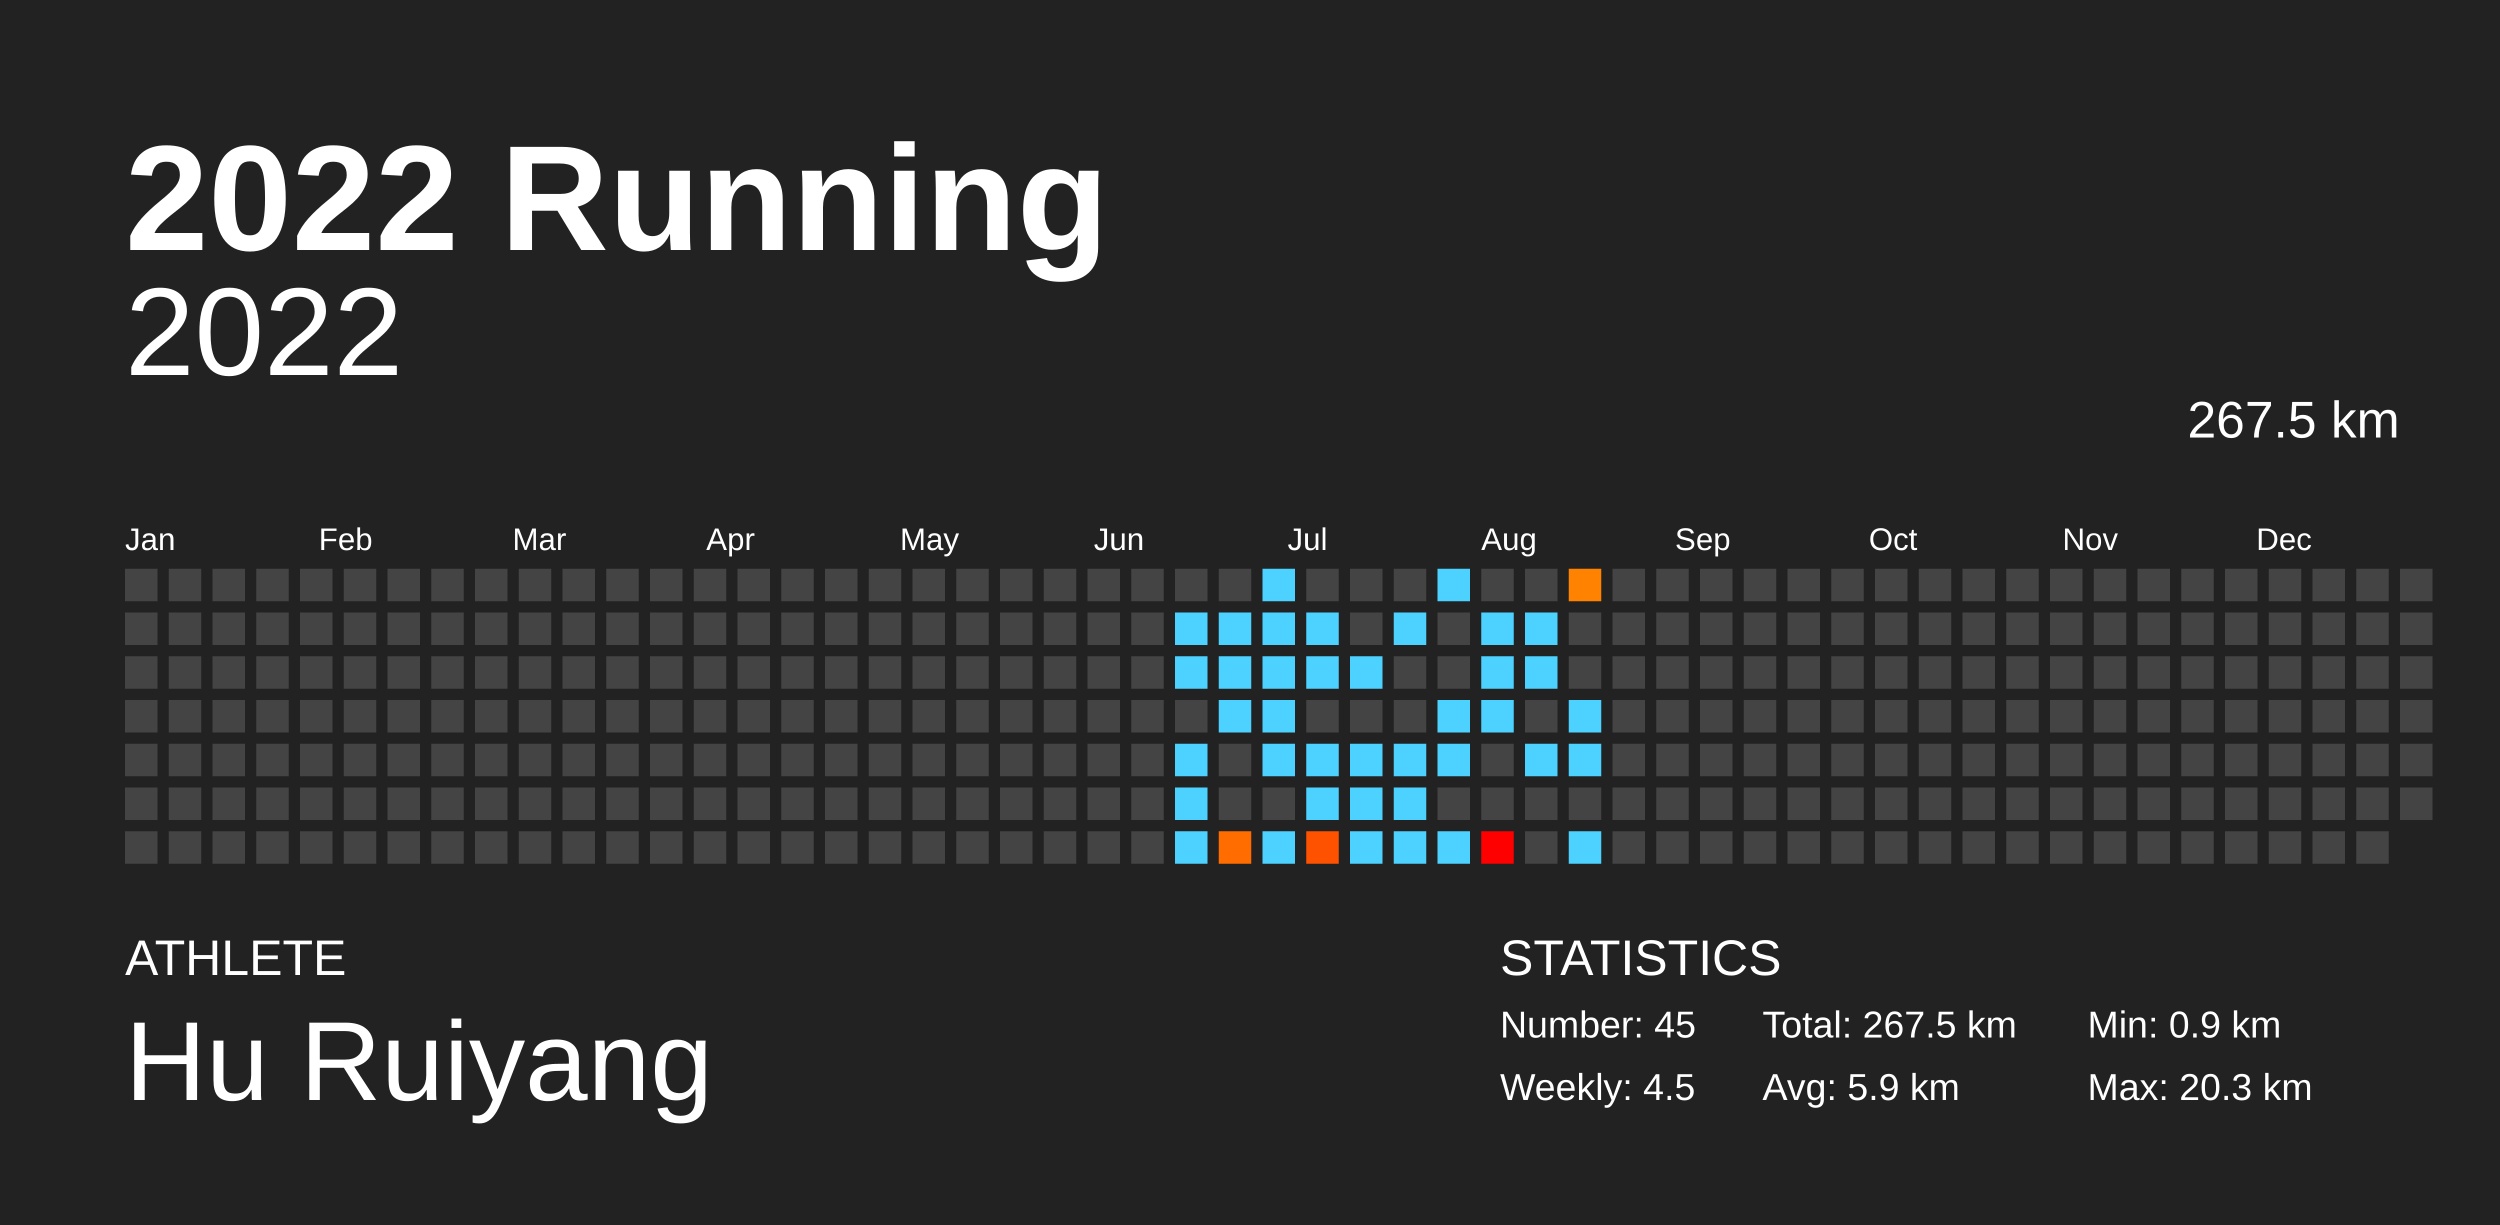
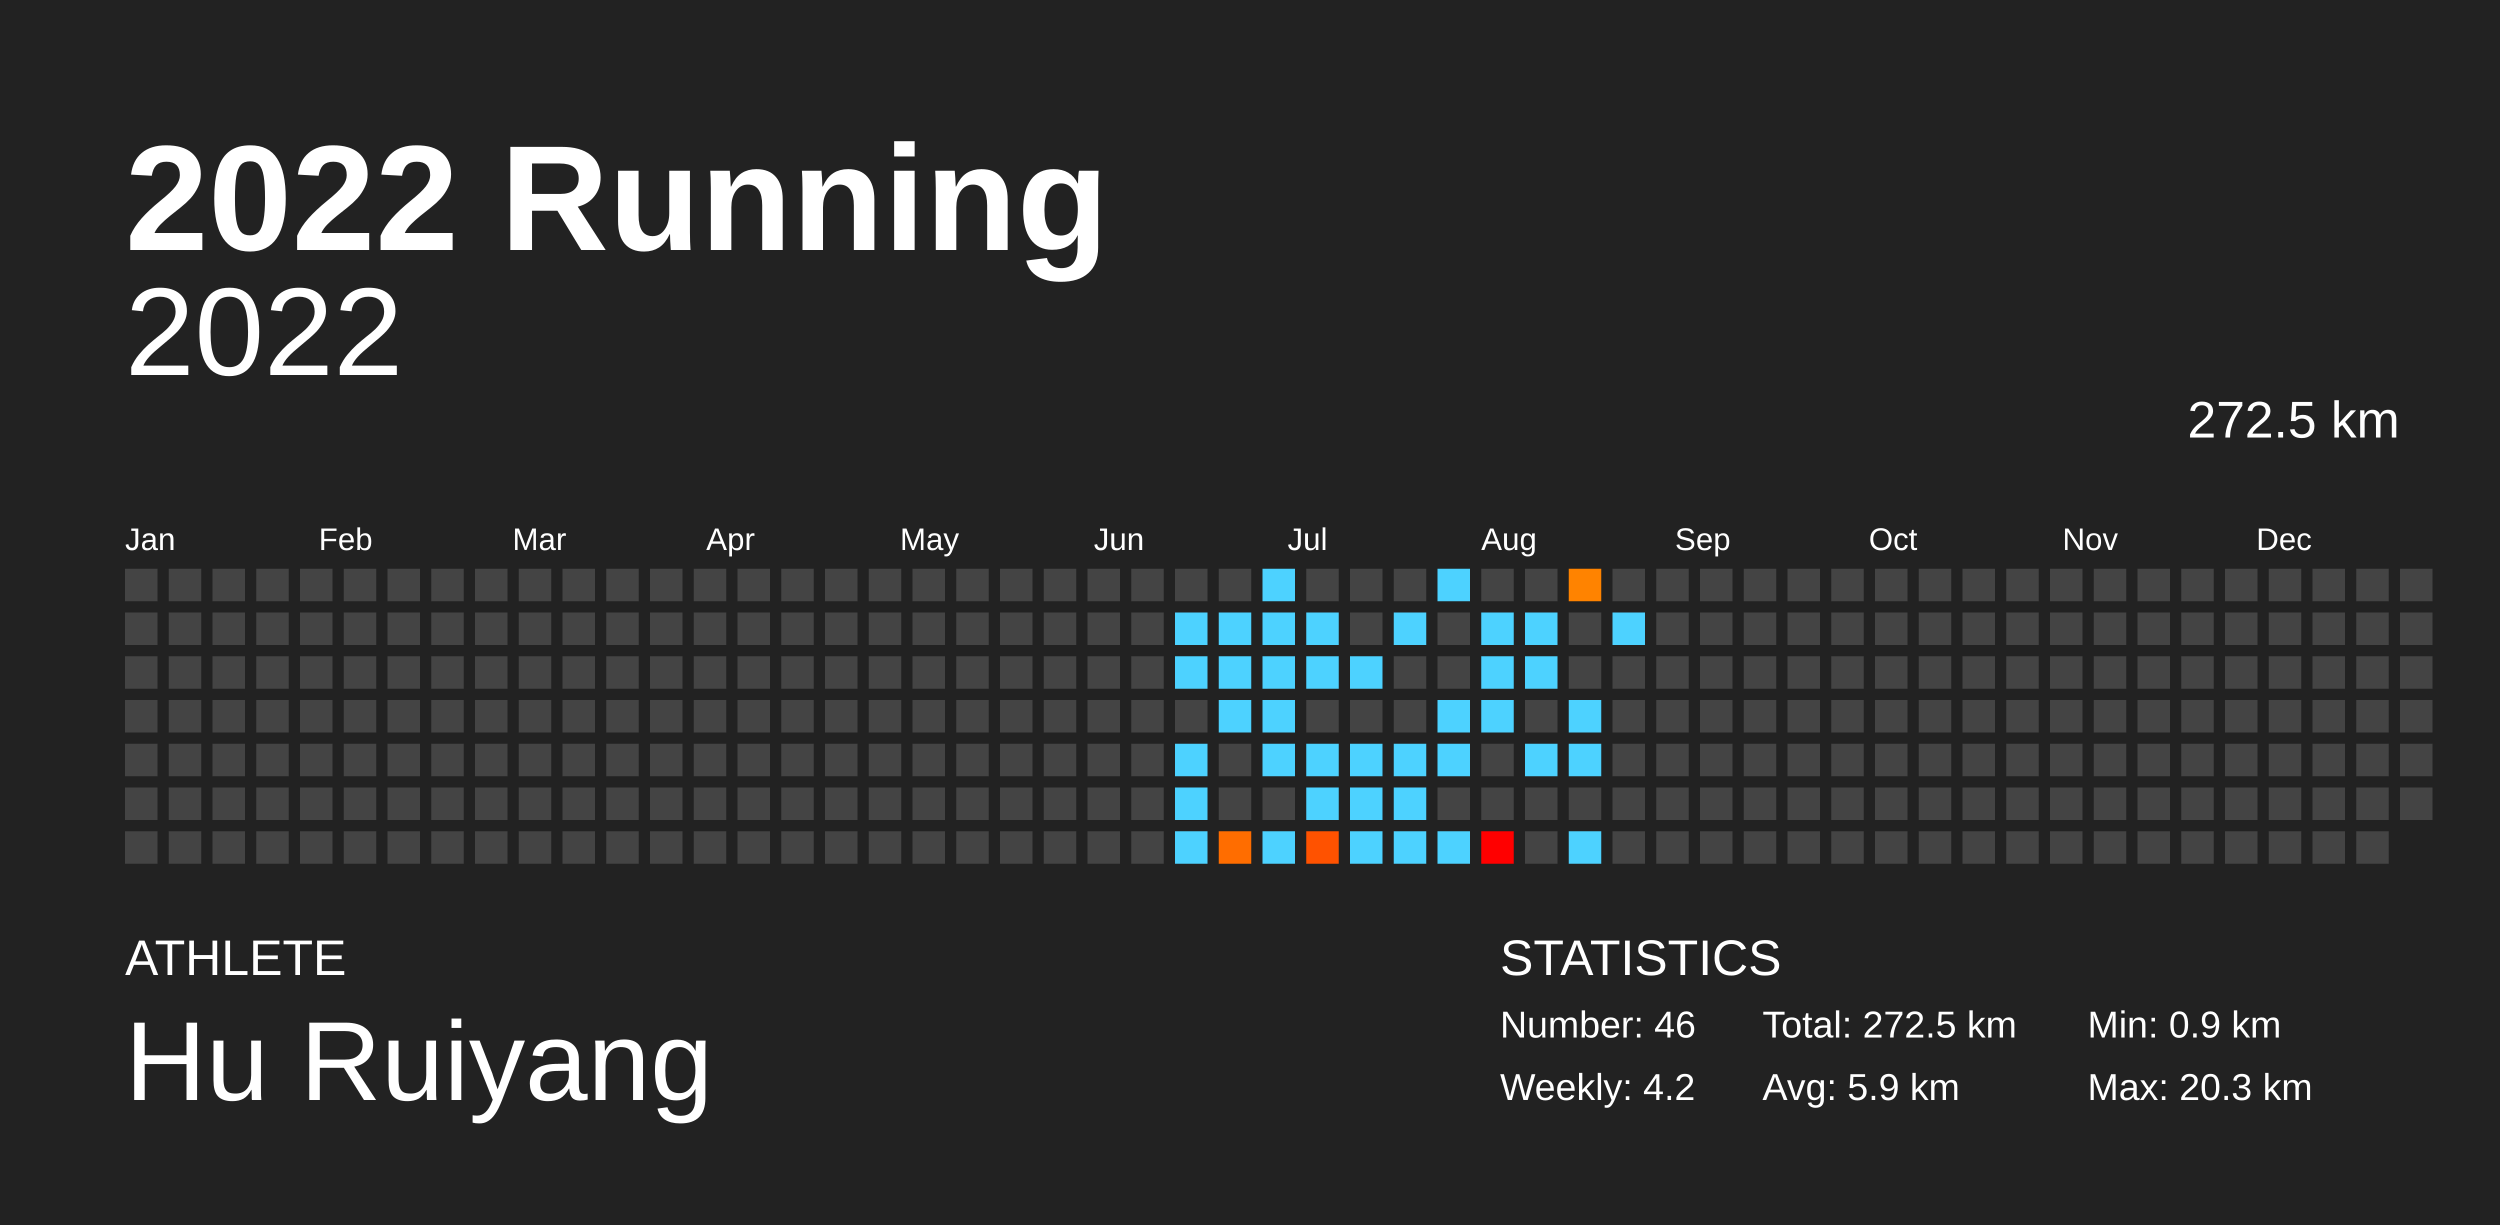
<svg xmlns="http://www.w3.org/2000/svg" baseProfile="full" height="98mm" version="1.1" viewBox="0,0,200,98" width="200mm">
  <defs />
  <rect fill="#222222" height="98" width="200" x="0" y="0" />
  <text fill="#FFFFFF" style="font-size:12px; font-family:Arial; font-weight:bold;" x="10" y="20">2022 Running</text>
  <text fill="#FFFFFF" style="font-size:4px; font-family:Arial" x="10" y="78">ATHLETE</text>
  <text fill="#FFFFFF" style="font-size:9px; font-family:Arial" x="10" y="88">Hu Ruiyang</text>
  <text fill="#FFFFFF" style="font-size:4px; font-family:Arial" x="120" y="78">STATISTICS</text>
-   <text fill="#FFFFFF" style="font-size:3px; font-family:Arial" x="120" y="83">Number: 45</text>
-   <text fill="#FFFFFF" style="font-size:3px; font-family:Arial" x="120" y="88">Weekly: 4.5</text>
-   <text fill="#FFFFFF" style="font-size:3px; font-family:Arial" x="141" y="83">Total: 267.5 km</text>
+   <text fill="#FFFFFF" style="font-size:3px; font-family:Arial" x="120" y="83">Number: 46</text>
+   <text fill="#FFFFFF" style="font-size:3px; font-family:Arial" x="120" y="88">Weekly: 4.2</text>
+   <text fill="#FFFFFF" style="font-size:3px; font-family:Arial" x="141" y="83">Total: 272.5 km</text>
  <text fill="#FFFFFF" style="font-size:3px; font-family:Arial" x="141" y="88">Avg: 5.9 km</text>
  <text fill="#FFFFFF" style="font-size:3px; font-family:Arial" x="167" y="83">Min: 0.9 km</text>
  <text fill="#FFFFFF" style="font-size:3px; font-family:Arial" x="167" y="88">Max: 20.3 km</text>
  <text alignment-baseline="hanging" fill="#FFFFFF" style="font-size:10.0px; font-family:Arial;" x="10" y="30">2022</text>
-   <text alignment-baseline="hanging" fill="#FFFFFF" style="font-size:4.125px; font-family:Arial;" x="175" y="35">267.5 km</text>
+   <text alignment-baseline="hanging" fill="#FFFFFF" style="font-size:4.125px; font-family:Arial;" x="175" y="35">272.5 km</text>
  <text fill="#FFFFFF" style="font-size:2.5px; font-family:Arial" x="10.0" y="44">Jan</text>
  <text fill="#FFFFFF" style="font-size:2.5px; font-family:Arial" x="25.5" y="44">Feb</text>
  <text fill="#FFFFFF" style="font-size:2.5px; font-family:Arial" x="41.0" y="44">Mar</text>
  <text fill="#FFFFFF" style="font-size:2.5px; font-family:Arial" x="56.5" y="44">Apr</text>
  <text fill="#FFFFFF" style="font-size:2.5px; font-family:Arial" x="72.0" y="44">May</text>
  <text fill="#FFFFFF" style="font-size:2.5px; font-family:Arial" x="87.5" y="44">Jun</text>
  <text fill="#FFFFFF" style="font-size:2.5px; font-family:Arial" x="103.0" y="44">Jul</text>
  <text fill="#FFFFFF" style="font-size:2.5px; font-family:Arial" x="118.5" y="44">Aug</text>
  <text fill="#FFFFFF" style="font-size:2.5px; font-family:Arial" x="134.0" y="44">Sep</text>
  <text fill="#FFFFFF" style="font-size:2.5px; font-family:Arial" x="149.5" y="44">Oct</text>
  <text fill="#FFFFFF" style="font-size:2.5px; font-family:Arial" x="165.0" y="44">Nov</text>
  <text fill="#FFFFFF" style="font-size:2.5px; font-family:Arial" x="180.5" y="44">Dec</text>
  <rect fill="#444444" height="2.6" width="2.6" x="10.0" y="45.5" />
  <rect fill="#444444" height="2.6" width="2.6" x="10.0" y="49.0" />
  <rect fill="#444444" height="2.6" width="2.6" x="10.0" y="52.5" />
  <rect fill="#444444" height="2.6" width="2.6" x="10.0" y="56.0" />
  <rect fill="#444444" height="2.6" width="2.6" x="10.0" y="59.5" />
  <rect fill="#444444" height="2.6" width="2.6" x="10.0" y="63.0" />
  <rect fill="#444444" height="2.6" width="2.6" x="10.0" y="66.5" />
  <rect fill="#444444" height="2.6" width="2.6" x="13.5" y="45.5" />
  <rect fill="#444444" height="2.6" width="2.6" x="13.5" y="49.0" />
  <rect fill="#444444" height="2.6" width="2.6" x="13.5" y="52.5" />
  <rect fill="#444444" height="2.6" width="2.6" x="13.5" y="56.0" />
  <rect fill="#444444" height="2.6" width="2.6" x="13.5" y="59.5" />
  <rect fill="#444444" height="2.6" width="2.6" x="13.5" y="63.0" />
  <rect fill="#444444" height="2.6" width="2.6" x="13.5" y="66.5" />
  <rect fill="#444444" height="2.6" width="2.6" x="17.0" y="45.5" />
  <rect fill="#444444" height="2.6" width="2.6" x="17.0" y="49.0" />
  <rect fill="#444444" height="2.6" width="2.6" x="17.0" y="52.5" />
  <rect fill="#444444" height="2.6" width="2.6" x="17.0" y="56.0" />
  <rect fill="#444444" height="2.6" width="2.6" x="17.0" y="59.5" />
  <rect fill="#444444" height="2.6" width="2.6" x="17.0" y="63.0" />
  <rect fill="#444444" height="2.6" width="2.6" x="17.0" y="66.5" />
  <rect fill="#444444" height="2.6" width="2.6" x="20.5" y="45.5" />
  <rect fill="#444444" height="2.6" width="2.6" x="20.5" y="49.0" />
  <rect fill="#444444" height="2.6" width="2.6" x="20.5" y="52.5" />
  <rect fill="#444444" height="2.6" width="2.6" x="20.5" y="56.0" />
  <rect fill="#444444" height="2.6" width="2.6" x="20.5" y="59.5" />
  <rect fill="#444444" height="2.6" width="2.6" x="20.5" y="63.0" />
  <rect fill="#444444" height="2.6" width="2.6" x="20.5" y="66.5" />
  <rect fill="#444444" height="2.6" width="2.6" x="24.0" y="45.5" />
  <rect fill="#444444" height="2.6" width="2.6" x="24.0" y="49.0" />
  <rect fill="#444444" height="2.6" width="2.6" x="24.0" y="52.5" />
  <rect fill="#444444" height="2.6" width="2.6" x="24.0" y="56.0" />
  <rect fill="#444444" height="2.6" width="2.6" x="24.0" y="59.5" />
  <rect fill="#444444" height="2.6" width="2.6" x="24.0" y="63.0" />
  <rect fill="#444444" height="2.6" width="2.6" x="24.0" y="66.5" />
  <rect fill="#444444" height="2.6" width="2.6" x="27.5" y="45.5" />
  <rect fill="#444444" height="2.6" width="2.6" x="27.5" y="49.0" />
  <rect fill="#444444" height="2.6" width="2.6" x="27.5" y="52.5" />
  <rect fill="#444444" height="2.6" width="2.6" x="27.5" y="56.0" />
  <rect fill="#444444" height="2.6" width="2.6" x="27.5" y="59.5" />
  <rect fill="#444444" height="2.6" width="2.6" x="27.5" y="63.0" />
  <rect fill="#444444" height="2.6" width="2.6" x="27.5" y="66.5" />
  <rect fill="#444444" height="2.6" width="2.6" x="31.0" y="45.5" />
  <rect fill="#444444" height="2.6" width="2.6" x="31.0" y="49.0" />
  <rect fill="#444444" height="2.6" width="2.6" x="31.0" y="52.5" />
  <rect fill="#444444" height="2.6" width="2.6" x="31.0" y="56.0" />
  <rect fill="#444444" height="2.6" width="2.6" x="31.0" y="59.5" />
  <rect fill="#444444" height="2.6" width="2.6" x="31.0" y="63.0" />
  <rect fill="#444444" height="2.6" width="2.6" x="31.0" y="66.5" />
  <rect fill="#444444" height="2.6" width="2.6" x="34.5" y="45.5" />
  <rect fill="#444444" height="2.6" width="2.6" x="34.5" y="49.0" />
  <rect fill="#444444" height="2.6" width="2.6" x="34.5" y="52.5" />
  <rect fill="#444444" height="2.6" width="2.6" x="34.5" y="56.0" />
  <rect fill="#444444" height="2.6" width="2.6" x="34.5" y="59.5" />
  <rect fill="#444444" height="2.6" width="2.6" x="34.5" y="63.0" />
  <rect fill="#444444" height="2.6" width="2.6" x="34.5" y="66.5" />
  <rect fill="#444444" height="2.6" width="2.6" x="38.0" y="45.5" />
  <rect fill="#444444" height="2.6" width="2.6" x="38.0" y="49.0" />
  <rect fill="#444444" height="2.6" width="2.6" x="38.0" y="52.5" />
  <rect fill="#444444" height="2.6" width="2.6" x="38.0" y="56.0" />
  <rect fill="#444444" height="2.6" width="2.6" x="38.0" y="59.5" />
  <rect fill="#444444" height="2.6" width="2.6" x="38.0" y="63.0" />
  <rect fill="#444444" height="2.6" width="2.6" x="38.0" y="66.5" />
  <rect fill="#444444" height="2.6" width="2.6" x="41.5" y="45.5" />
  <rect fill="#444444" height="2.6" width="2.6" x="41.5" y="49.0" />
  <rect fill="#444444" height="2.6" width="2.6" x="41.5" y="52.5" />
  <rect fill="#444444" height="2.6" width="2.6" x="41.5" y="56.0" />
  <rect fill="#444444" height="2.6" width="2.6" x="41.5" y="59.5" />
  <rect fill="#444444" height="2.6" width="2.6" x="41.5" y="63.0" />
  <rect fill="#444444" height="2.6" width="2.6" x="41.5" y="66.5" />
  <rect fill="#444444" height="2.6" width="2.6" x="45.0" y="45.5" />
  <rect fill="#444444" height="2.6" width="2.6" x="45.0" y="49.0" />
  <rect fill="#444444" height="2.6" width="2.6" x="45.0" y="52.5" />
  <rect fill="#444444" height="2.6" width="2.6" x="45.0" y="56.0" />
  <rect fill="#444444" height="2.6" width="2.6" x="45.0" y="59.5" />
  <rect fill="#444444" height="2.6" width="2.6" x="45.0" y="63.0" />
  <rect fill="#444444" height="2.6" width="2.6" x="45.0" y="66.5" />
  <rect fill="#444444" height="2.6" width="2.6" x="48.5" y="45.5" />
  <rect fill="#444444" height="2.6" width="2.6" x="48.5" y="49.0" />
  <rect fill="#444444" height="2.6" width="2.6" x="48.5" y="52.5" />
  <rect fill="#444444" height="2.6" width="2.6" x="48.5" y="56.0" />
  <rect fill="#444444" height="2.6" width="2.6" x="48.5" y="59.5" />
  <rect fill="#444444" height="2.6" width="2.6" x="48.5" y="63.0" />
  <rect fill="#444444" height="2.6" width="2.6" x="48.5" y="66.5" />
  <rect fill="#444444" height="2.6" width="2.6" x="52.0" y="45.5" />
  <rect fill="#444444" height="2.6" width="2.6" x="52.0" y="49.0" />
  <rect fill="#444444" height="2.6" width="2.6" x="52.0" y="52.5" />
  <rect fill="#444444" height="2.6" width="2.6" x="52.0" y="56.0" />
  <rect fill="#444444" height="2.6" width="2.6" x="52.0" y="59.5" />
  <rect fill="#444444" height="2.6" width="2.6" x="52.0" y="63.0" />
  <rect fill="#444444" height="2.6" width="2.6" x="52.0" y="66.5" />
  <rect fill="#444444" height="2.6" width="2.6" x="55.5" y="45.5" />
  <rect fill="#444444" height="2.6" width="2.6" x="55.5" y="49.0" />
  <rect fill="#444444" height="2.6" width="2.6" x="55.5" y="52.5" />
  <rect fill="#444444" height="2.6" width="2.6" x="55.5" y="56.0" />
  <rect fill="#444444" height="2.6" width="2.6" x="55.5" y="59.5" />
  <rect fill="#444444" height="2.6" width="2.6" x="55.5" y="63.0" />
  <rect fill="#444444" height="2.6" width="2.6" x="55.5" y="66.5" />
  <rect fill="#444444" height="2.6" width="2.6" x="59.0" y="45.5" />
  <rect fill="#444444" height="2.6" width="2.6" x="59.0" y="49.0" />
  <rect fill="#444444" height="2.6" width="2.6" x="59.0" y="52.5" />
  <rect fill="#444444" height="2.6" width="2.6" x="59.0" y="56.0" />
  <rect fill="#444444" height="2.6" width="2.6" x="59.0" y="59.5" />
  <rect fill="#444444" height="2.6" width="2.6" x="59.0" y="63.0" />
  <rect fill="#444444" height="2.6" width="2.6" x="59.0" y="66.5" />
  <rect fill="#444444" height="2.6" width="2.6" x="62.5" y="45.5" />
  <rect fill="#444444" height="2.6" width="2.6" x="62.5" y="49.0" />
  <rect fill="#444444" height="2.6" width="2.6" x="62.5" y="52.5" />
  <rect fill="#444444" height="2.6" width="2.6" x="62.5" y="56.0" />
  <rect fill="#444444" height="2.6" width="2.6" x="62.5" y="59.5" />
  <rect fill="#444444" height="2.6" width="2.6" x="62.5" y="63.0" />
  <rect fill="#444444" height="2.6" width="2.6" x="62.5" y="66.5" />
  <rect fill="#444444" height="2.6" width="2.6" x="66.0" y="45.5" />
  <rect fill="#444444" height="2.6" width="2.6" x="66.0" y="49.0" />
  <rect fill="#444444" height="2.6" width="2.6" x="66.0" y="52.5" />
  <rect fill="#444444" height="2.6" width="2.6" x="66.0" y="56.0" />
  <rect fill="#444444" height="2.6" width="2.6" x="66.0" y="59.5" />
  <rect fill="#444444" height="2.6" width="2.6" x="66.0" y="63.0" />
  <rect fill="#444444" height="2.6" width="2.6" x="66.0" y="66.5" />
  <rect fill="#444444" height="2.6" width="2.6" x="69.5" y="45.5" />
  <rect fill="#444444" height="2.6" width="2.6" x="69.5" y="49.0" />
  <rect fill="#444444" height="2.6" width="2.6" x="69.5" y="52.5" />
  <rect fill="#444444" height="2.6" width="2.6" x="69.5" y="56.0" />
  <rect fill="#444444" height="2.6" width="2.6" x="69.5" y="59.5" />
  <rect fill="#444444" height="2.6" width="2.6" x="69.5" y="63.0" />
  <rect fill="#444444" height="2.6" width="2.6" x="69.5" y="66.5" />
  <rect fill="#444444" height="2.6" width="2.6" x="73.0" y="45.5" />
  <rect fill="#444444" height="2.6" width="2.6" x="73.0" y="49.0" />
  <rect fill="#444444" height="2.6" width="2.6" x="73.0" y="52.5" />
  <rect fill="#444444" height="2.6" width="2.6" x="73.0" y="56.0" />
  <rect fill="#444444" height="2.6" width="2.6" x="73.0" y="59.5" />
  <rect fill="#444444" height="2.6" width="2.6" x="73.0" y="63.0" />
  <rect fill="#444444" height="2.6" width="2.6" x="73.0" y="66.5" />
  <rect fill="#444444" height="2.6" width="2.6" x="76.5" y="45.5" />
  <rect fill="#444444" height="2.6" width="2.6" x="76.5" y="49.0" />
  <rect fill="#444444" height="2.6" width="2.6" x="76.5" y="52.5" />
  <rect fill="#444444" height="2.6" width="2.6" x="76.5" y="56.0" />
  <rect fill="#444444" height="2.6" width="2.6" x="76.5" y="59.5" />
  <rect fill="#444444" height="2.6" width="2.6" x="76.5" y="63.0" />
  <rect fill="#444444" height="2.6" width="2.6" x="76.5" y="66.5" />
  <rect fill="#444444" height="2.6" width="2.6" x="80.0" y="45.5" />
  <rect fill="#444444" height="2.6" width="2.6" x="80.0" y="49.0" />
  <rect fill="#444444" height="2.6" width="2.6" x="80.0" y="52.5" />
  <rect fill="#444444" height="2.6" width="2.6" x="80.0" y="56.0" />
  <rect fill="#444444" height="2.6" width="2.6" x="80.0" y="59.5" />
  <rect fill="#444444" height="2.6" width="2.6" x="80.0" y="63.0" />
  <rect fill="#444444" height="2.6" width="2.6" x="80.0" y="66.5" />
  <rect fill="#444444" height="2.6" width="2.6" x="83.5" y="45.5" />
  <rect fill="#444444" height="2.6" width="2.6" x="83.5" y="49.0" />
  <rect fill="#444444" height="2.6" width="2.6" x="83.5" y="52.5" />
  <rect fill="#444444" height="2.6" width="2.6" x="83.5" y="56.0" />
  <rect fill="#444444" height="2.6" width="2.6" x="83.5" y="59.5" />
  <rect fill="#444444" height="2.6" width="2.6" x="83.5" y="63.0" />
  <rect fill="#444444" height="2.6" width="2.6" x="83.5" y="66.5" />
  <rect fill="#444444" height="2.6" width="2.6" x="87.0" y="45.5" />
  <rect fill="#444444" height="2.6" width="2.6" x="87.0" y="49.0" />
  <rect fill="#444444" height="2.6" width="2.6" x="87.0" y="52.5" />
  <rect fill="#444444" height="2.6" width="2.6" x="87.0" y="56.0" />
  <rect fill="#444444" height="2.6" width="2.6" x="87.0" y="59.5" />
  <rect fill="#444444" height="2.6" width="2.6" x="87.0" y="63.0" />
  <rect fill="#444444" height="2.6" width="2.6" x="87.0" y="66.5" />
  <rect fill="#444444" height="2.6" width="2.6" x="90.5" y="45.5" />
  <rect fill="#444444" height="2.6" width="2.6" x="90.5" y="49.0" />
  <rect fill="#444444" height="2.6" width="2.6" x="90.5" y="52.5" />
  <rect fill="#444444" height="2.6" width="2.6" x="90.5" y="56.0" />
  <rect fill="#444444" height="2.6" width="2.6" x="90.5" y="59.5" />
  <rect fill="#444444" height="2.6" width="2.6" x="90.5" y="63.0" />
  <rect fill="#444444" height="2.6" width="2.6" x="90.5" y="66.5" />
  <rect fill="#444444" height="2.6" width="2.6" x="94.0" y="45.5" />
  <rect fill="#4dd2ff" height="2.6" width="2.6" x="94.0" y="49.0" />
  <rect fill="#4dd2ff" height="2.6" width="2.6" x="94.0" y="52.5" />
  <rect fill="#444444" height="2.6" width="2.6" x="94.0" y="56.0" />
  <rect fill="#4dd2ff" height="2.6" width="2.6" x="94.0" y="59.5" />
  <rect fill="#4dd2ff" height="2.6" width="2.6" x="94.0" y="63.0" />
  <rect fill="#4dd2ff" height="2.6" width="2.6" x="94.0" y="66.5" />
  <rect fill="#444444" height="2.6" width="2.6" x="97.5" y="45.5" />
  <rect fill="#4dd2ff" height="2.6" width="2.6" x="97.5" y="49.0" />
  <rect fill="#4dd2ff" height="2.6" width="2.6" x="97.5" y="52.5" />
  <rect fill="#4dd2ff" height="2.6" width="2.6" x="97.5" y="56.0" />
  <rect fill="#444444" height="2.6" width="2.6" x="97.5" y="59.5" />
  <rect fill="#444444" height="2.6" width="2.6" x="97.5" y="63.0" />
  <rect fill="#ff6d00" height="2.6" width="2.6" x="97.5" y="66.5" />
  <rect fill="#4dd2ff" height="2.6" width="2.6" x="101.0" y="45.5" />
  <rect fill="#4dd2ff" height="2.6" width="2.6" x="101.0" y="49.0" />
  <rect fill="#4dd2ff" height="2.6" width="2.6" x="101.0" y="52.5" />
  <rect fill="#4dd2ff" height="2.6" width="2.6" x="101.0" y="56.0" />
  <rect fill="#4dd2ff" height="2.6" width="2.6" x="101.0" y="59.5" />
  <rect fill="#444444" height="2.6" width="2.6" x="101.0" y="63.0" />
  <rect fill="#4dd2ff" height="2.6" width="2.6" x="101.0" y="66.5" />
  <rect fill="#444444" height="2.6" width="2.6" x="104.5" y="45.5" />
  <rect fill="#4dd2ff" height="2.6" width="2.6" x="104.5" y="49.0" />
  <rect fill="#4dd2ff" height="2.6" width="2.6" x="104.5" y="52.5" />
  <rect fill="#444444" height="2.6" width="2.6" x="104.5" y="56.0" />
  <rect fill="#4dd2ff" height="2.6" width="2.6" x="104.5" y="59.5" />
  <rect fill="#4dd2ff" height="2.6" width="2.6" x="104.5" y="63.0" />
  <rect fill="#ff5200" height="2.6" width="2.6" x="104.5" y="66.5" />
  <rect fill="#444444" height="2.6" width="2.6" x="108.0" y="45.5" />
  <rect fill="#444444" height="2.6" width="2.6" x="108.0" y="49.0" />
  <rect fill="#4dd2ff" height="2.6" width="2.6" x="108.0" y="52.5" />
  <rect fill="#444444" height="2.6" width="2.6" x="108.0" y="56.0" />
  <rect fill="#4dd2ff" height="2.6" width="2.6" x="108.0" y="59.5" />
  <rect fill="#4dd2ff" height="2.6" width="2.6" x="108.0" y="63.0" />
  <rect fill="#4dd2ff" height="2.6" width="2.6" x="108.0" y="66.5" />
  <rect fill="#444444" height="2.6" width="2.6" x="111.5" y="45.5" />
  <rect fill="#4dd2ff" height="2.6" width="2.6" x="111.5" y="49.0" />
  <rect fill="#444444" height="2.6" width="2.6" x="111.5" y="52.5" />
  <rect fill="#444444" height="2.6" width="2.6" x="111.5" y="56.0" />
  <rect fill="#4dd2ff" height="2.6" width="2.6" x="111.5" y="59.5" />
  <rect fill="#4dd2ff" height="2.6" width="2.6" x="111.5" y="63.0" />
  <rect fill="#4dd2ff" height="2.6" width="2.6" x="111.5" y="66.5" />
  <rect fill="#4dd2ff" height="2.6" width="2.6" x="115.0" y="45.5" />
  <rect fill="#444444" height="2.6" width="2.6" x="115.0" y="49.0" />
  <rect fill="#444444" height="2.6" width="2.6" x="115.0" y="52.5" />
  <rect fill="#4dd2ff" height="2.6" width="2.6" x="115.0" y="56.0" />
  <rect fill="#4dd2ff" height="2.6" width="2.6" x="115.0" y="59.5" />
  <rect fill="#444444" height="2.6" width="2.6" x="115.0" y="63.0" />
  <rect fill="#4dd2ff" height="2.6" width="2.6" x="115.0" y="66.5" />
  <rect fill="#444444" height="2.6" width="2.6" x="118.5" y="45.5" />
  <rect fill="#4dd2ff" height="2.6" width="2.6" x="118.5" y="49.0" />
  <rect fill="#4dd2ff" height="2.6" width="2.6" x="118.5" y="52.5" />
  <rect fill="#4dd2ff" height="2.6" width="2.6" x="118.5" y="56.0" />
  <rect fill="#444444" height="2.6" width="2.6" x="118.5" y="59.5" />
  <rect fill="#444444" height="2.6" width="2.6" x="118.5" y="63.0" />
  <rect fill="red" height="2.6" width="2.6" x="118.5" y="66.5" />
  <rect fill="#444444" height="2.6" width="2.6" x="122.0" y="45.5" />
  <rect fill="#4dd2ff" height="2.6" width="2.6" x="122.0" y="49.0" />
  <rect fill="#4dd2ff" height="2.6" width="2.6" x="122.0" y="52.5" />
  <rect fill="#444444" height="2.6" width="2.6" x="122.0" y="56.0" />
  <rect fill="#4dd2ff" height="2.6" width="2.6" x="122.0" y="59.5" />
  <rect fill="#444444" height="2.6" width="2.6" x="122.0" y="63.0" />
  <rect fill="#444444" height="2.6" width="2.6" x="122.0" y="66.5" />
  <rect fill="#ff8300" height="2.6" width="2.6" x="125.5" y="45.5" />
  <rect fill="#444444" height="2.6" width="2.6" x="125.5" y="49.0" />
  <rect fill="#444444" height="2.6" width="2.6" x="125.5" y="52.5" />
  <rect fill="#4dd2ff" height="2.6" width="2.6" x="125.5" y="56.0" />
  <rect fill="#4dd2ff" height="2.6" width="2.6" x="125.5" y="59.5" />
  <rect fill="#444444" height="2.6" width="2.6" x="125.5" y="63.0" />
  <rect fill="#4dd2ff" height="2.6" width="2.6" x="125.5" y="66.5" />
  <rect fill="#444444" height="2.6" width="2.6" x="129.0" y="45.5" />
-   <rect fill="#444444" height="2.6" width="2.6" x="129.0" y="49.0" />
+   <rect fill="#4dd2ff" height="2.6" width="2.6" x="129.0" y="49.0" />
  <rect fill="#444444" height="2.6" width="2.6" x="129.0" y="52.5" />
  <rect fill="#444444" height="2.6" width="2.6" x="129.0" y="56.0" />
  <rect fill="#444444" height="2.6" width="2.6" x="129.0" y="59.5" />
  <rect fill="#444444" height="2.6" width="2.6" x="129.0" y="63.0" />
  <rect fill="#444444" height="2.6" width="2.6" x="129.0" y="66.5" />
  <rect fill="#444444" height="2.6" width="2.6" x="132.5" y="45.5" />
  <rect fill="#444444" height="2.6" width="2.6" x="132.5" y="49.0" />
  <rect fill="#444444" height="2.6" width="2.6" x="132.5" y="52.5" />
  <rect fill="#444444" height="2.6" width="2.6" x="132.5" y="56.0" />
  <rect fill="#444444" height="2.6" width="2.6" x="132.5" y="59.5" />
  <rect fill="#444444" height="2.6" width="2.6" x="132.5" y="63.0" />
  <rect fill="#444444" height="2.6" width="2.6" x="132.5" y="66.5" />
  <rect fill="#444444" height="2.6" width="2.6" x="136.0" y="45.5" />
  <rect fill="#444444" height="2.6" width="2.6" x="136.0" y="49.0" />
  <rect fill="#444444" height="2.6" width="2.6" x="136.0" y="52.5" />
  <rect fill="#444444" height="2.6" width="2.6" x="136.0" y="56.0" />
  <rect fill="#444444" height="2.6" width="2.6" x="136.0" y="59.5" />
  <rect fill="#444444" height="2.6" width="2.6" x="136.0" y="63.0" />
  <rect fill="#444444" height="2.6" width="2.6" x="136.0" y="66.5" />
  <rect fill="#444444" height="2.6" width="2.6" x="139.5" y="45.5" />
  <rect fill="#444444" height="2.6" width="2.6" x="139.5" y="49.0" />
  <rect fill="#444444" height="2.6" width="2.6" x="139.5" y="52.5" />
  <rect fill="#444444" height="2.6" width="2.6" x="139.5" y="56.0" />
  <rect fill="#444444" height="2.6" width="2.6" x="139.5" y="59.5" />
  <rect fill="#444444" height="2.6" width="2.6" x="139.5" y="63.0" />
  <rect fill="#444444" height="2.6" width="2.6" x="139.5" y="66.5" />
  <rect fill="#444444" height="2.6" width="2.6" x="143.0" y="45.5" />
  <rect fill="#444444" height="2.6" width="2.6" x="143.0" y="49.0" />
  <rect fill="#444444" height="2.6" width="2.6" x="143.0" y="52.5" />
  <rect fill="#444444" height="2.6" width="2.6" x="143.0" y="56.0" />
  <rect fill="#444444" height="2.6" width="2.6" x="143.0" y="59.5" />
  <rect fill="#444444" height="2.6" width="2.6" x="143.0" y="63.0" />
  <rect fill="#444444" height="2.6" width="2.6" x="143.0" y="66.5" />
  <rect fill="#444444" height="2.6" width="2.6" x="146.5" y="45.5" />
  <rect fill="#444444" height="2.6" width="2.6" x="146.5" y="49.0" />
  <rect fill="#444444" height="2.6" width="2.6" x="146.5" y="52.5" />
  <rect fill="#444444" height="2.6" width="2.6" x="146.5" y="56.0" />
  <rect fill="#444444" height="2.6" width="2.6" x="146.5" y="59.5" />
  <rect fill="#444444" height="2.6" width="2.6" x="146.5" y="63.0" />
  <rect fill="#444444" height="2.6" width="2.6" x="146.5" y="66.5" />
  <rect fill="#444444" height="2.6" width="2.6" x="150.0" y="45.5" />
  <rect fill="#444444" height="2.6" width="2.6" x="150.0" y="49.0" />
  <rect fill="#444444" height="2.6" width="2.6" x="150.0" y="52.5" />
  <rect fill="#444444" height="2.6" width="2.6" x="150.0" y="56.0" />
  <rect fill="#444444" height="2.6" width="2.6" x="150.0" y="59.5" />
  <rect fill="#444444" height="2.6" width="2.6" x="150.0" y="63.0" />
  <rect fill="#444444" height="2.6" width="2.6" x="150.0" y="66.5" />
  <rect fill="#444444" height="2.6" width="2.6" x="153.5" y="45.5" />
  <rect fill="#444444" height="2.6" width="2.6" x="153.5" y="49.0" />
  <rect fill="#444444" height="2.6" width="2.6" x="153.5" y="52.5" />
  <rect fill="#444444" height="2.6" width="2.6" x="153.5" y="56.0" />
  <rect fill="#444444" height="2.6" width="2.6" x="153.5" y="59.5" />
  <rect fill="#444444" height="2.6" width="2.6" x="153.5" y="63.0" />
  <rect fill="#444444" height="2.6" width="2.6" x="153.5" y="66.5" />
  <rect fill="#444444" height="2.6" width="2.6" x="157.0" y="45.5" />
  <rect fill="#444444" height="2.6" width="2.6" x="157.0" y="49.0" />
  <rect fill="#444444" height="2.6" width="2.6" x="157.0" y="52.5" />
  <rect fill="#444444" height="2.6" width="2.6" x="157.0" y="56.0" />
  <rect fill="#444444" height="2.6" width="2.6" x="157.0" y="59.5" />
  <rect fill="#444444" height="2.6" width="2.6" x="157.0" y="63.0" />
  <rect fill="#444444" height="2.6" width="2.6" x="157.0" y="66.5" />
  <rect fill="#444444" height="2.6" width="2.6" x="160.5" y="45.5" />
  <rect fill="#444444" height="2.6" width="2.6" x="160.5" y="49.0" />
  <rect fill="#444444" height="2.6" width="2.6" x="160.5" y="52.5" />
  <rect fill="#444444" height="2.6" width="2.6" x="160.5" y="56.0" />
  <rect fill="#444444" height="2.6" width="2.6" x="160.5" y="59.5" />
  <rect fill="#444444" height="2.6" width="2.6" x="160.5" y="63.0" />
  <rect fill="#444444" height="2.6" width="2.6" x="160.5" y="66.5" />
  <rect fill="#444444" height="2.6" width="2.6" x="164.0" y="45.5" />
  <rect fill="#444444" height="2.6" width="2.6" x="164.0" y="49.0" />
  <rect fill="#444444" height="2.6" width="2.6" x="164.0" y="52.5" />
  <rect fill="#444444" height="2.6" width="2.6" x="164.0" y="56.0" />
  <rect fill="#444444" height="2.6" width="2.6" x="164.0" y="59.5" />
  <rect fill="#444444" height="2.6" width="2.6" x="164.0" y="63.0" />
  <rect fill="#444444" height="2.6" width="2.6" x="164.0" y="66.5" />
  <rect fill="#444444" height="2.6" width="2.6" x="167.5" y="45.5" />
  <rect fill="#444444" height="2.6" width="2.6" x="167.5" y="49.0" />
  <rect fill="#444444" height="2.6" width="2.6" x="167.5" y="52.5" />
  <rect fill="#444444" height="2.6" width="2.6" x="167.5" y="56.0" />
  <rect fill="#444444" height="2.6" width="2.6" x="167.5" y="59.5" />
  <rect fill="#444444" height="2.6" width="2.6" x="167.5" y="63.0" />
  <rect fill="#444444" height="2.6" width="2.6" x="167.5" y="66.5" />
  <rect fill="#444444" height="2.6" width="2.6" x="171.0" y="45.5" />
  <rect fill="#444444" height="2.6" width="2.6" x="171.0" y="49.0" />
  <rect fill="#444444" height="2.6" width="2.6" x="171.0" y="52.5" />
  <rect fill="#444444" height="2.6" width="2.6" x="171.0" y="56.0" />
  <rect fill="#444444" height="2.6" width="2.6" x="171.0" y="59.5" />
  <rect fill="#444444" height="2.6" width="2.6" x="171.0" y="63.0" />
  <rect fill="#444444" height="2.6" width="2.6" x="171.0" y="66.5" />
  <rect fill="#444444" height="2.6" width="2.6" x="174.5" y="45.5" />
  <rect fill="#444444" height="2.6" width="2.6" x="174.5" y="49.0" />
  <rect fill="#444444" height="2.6" width="2.6" x="174.5" y="52.5" />
  <rect fill="#444444" height="2.6" width="2.6" x="174.5" y="56.0" />
  <rect fill="#444444" height="2.6" width="2.6" x="174.5" y="59.5" />
  <rect fill="#444444" height="2.6" width="2.6" x="174.5" y="63.0" />
  <rect fill="#444444" height="2.6" width="2.6" x="174.5" y="66.5" />
  <rect fill="#444444" height="2.6" width="2.6" x="178.0" y="45.5" />
  <rect fill="#444444" height="2.6" width="2.6" x="178.0" y="49.0" />
  <rect fill="#444444" height="2.6" width="2.6" x="178.0" y="52.5" />
  <rect fill="#444444" height="2.6" width="2.6" x="178.0" y="56.0" />
  <rect fill="#444444" height="2.6" width="2.6" x="178.0" y="59.5" />
  <rect fill="#444444" height="2.6" width="2.6" x="178.0" y="63.0" />
  <rect fill="#444444" height="2.6" width="2.6" x="178.0" y="66.5" />
  <rect fill="#444444" height="2.6" width="2.6" x="181.5" y="45.5" />
  <rect fill="#444444" height="2.6" width="2.6" x="181.5" y="49.0" />
  <rect fill="#444444" height="2.6" width="2.6" x="181.5" y="52.5" />
  <rect fill="#444444" height="2.6" width="2.6" x="181.5" y="56.0" />
  <rect fill="#444444" height="2.6" width="2.6" x="181.5" y="59.5" />
  <rect fill="#444444" height="2.6" width="2.6" x="181.5" y="63.0" />
  <rect fill="#444444" height="2.6" width="2.6" x="181.5" y="66.5" />
  <rect fill="#444444" height="2.6" width="2.6" x="185.0" y="45.5" />
  <rect fill="#444444" height="2.6" width="2.6" x="185.0" y="49.0" />
  <rect fill="#444444" height="2.6" width="2.6" x="185.0" y="52.5" />
  <rect fill="#444444" height="2.6" width="2.6" x="185.0" y="56.0" />
  <rect fill="#444444" height="2.6" width="2.6" x="185.0" y="59.5" />
  <rect fill="#444444" height="2.6" width="2.6" x="185.0" y="63.0" />
  <rect fill="#444444" height="2.6" width="2.6" x="185.0" y="66.5" />
  <rect fill="#444444" height="2.6" width="2.6" x="188.5" y="45.5" />
  <rect fill="#444444" height="2.6" width="2.6" x="188.5" y="49.0" />
  <rect fill="#444444" height="2.6" width="2.6" x="188.5" y="52.5" />
  <rect fill="#444444" height="2.6" width="2.6" x="188.5" y="56.0" />
  <rect fill="#444444" height="2.6" width="2.6" x="188.5" y="59.5" />
  <rect fill="#444444" height="2.6" width="2.6" x="188.5" y="63.0" />
  <rect fill="#444444" height="2.6" width="2.6" x="188.5" y="66.5" />
  <rect fill="#444444" height="2.6" width="2.6" x="192.0" y="45.5" />
  <rect fill="#444444" height="2.6" width="2.6" x="192.0" y="49.0" />
  <rect fill="#444444" height="2.6" width="2.6" x="192.0" y="52.5" />
  <rect fill="#444444" height="2.6" width="2.6" x="192.0" y="56.0" />
  <rect fill="#444444" height="2.6" width="2.6" x="192.0" y="59.5" />
  <rect fill="#444444" height="2.6" width="2.6" x="192.0" y="63.0" />
</svg>
